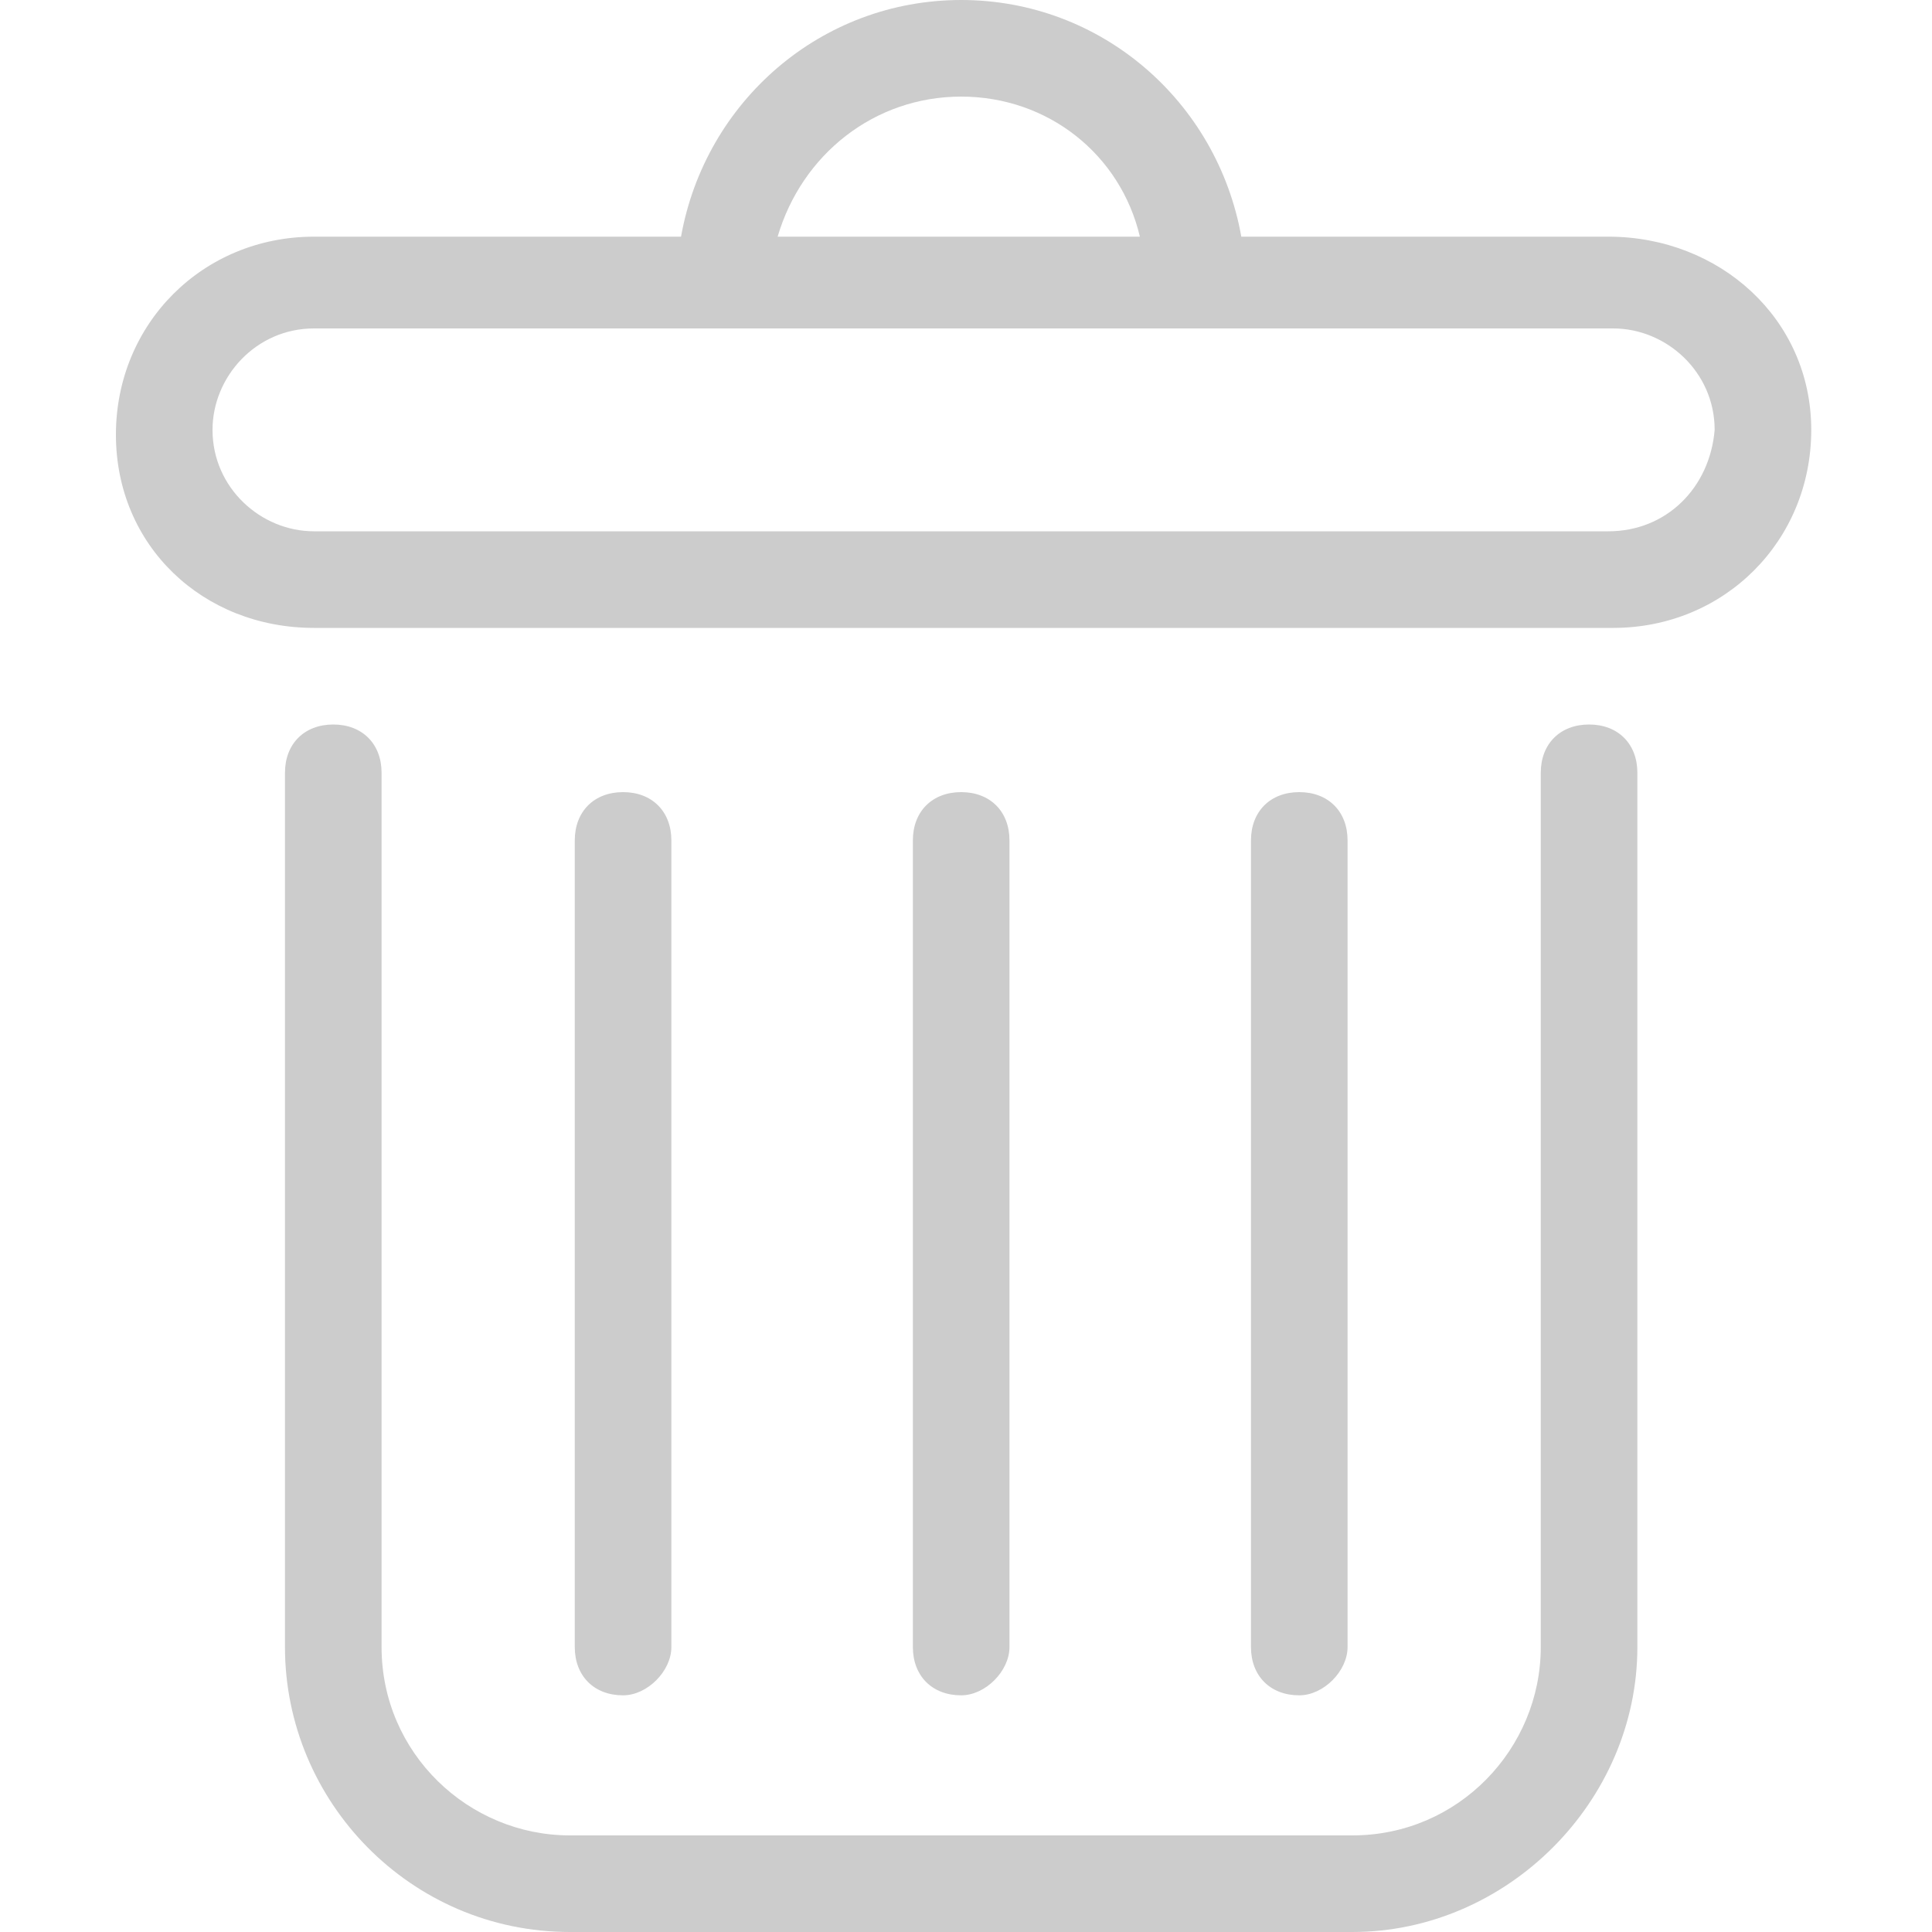
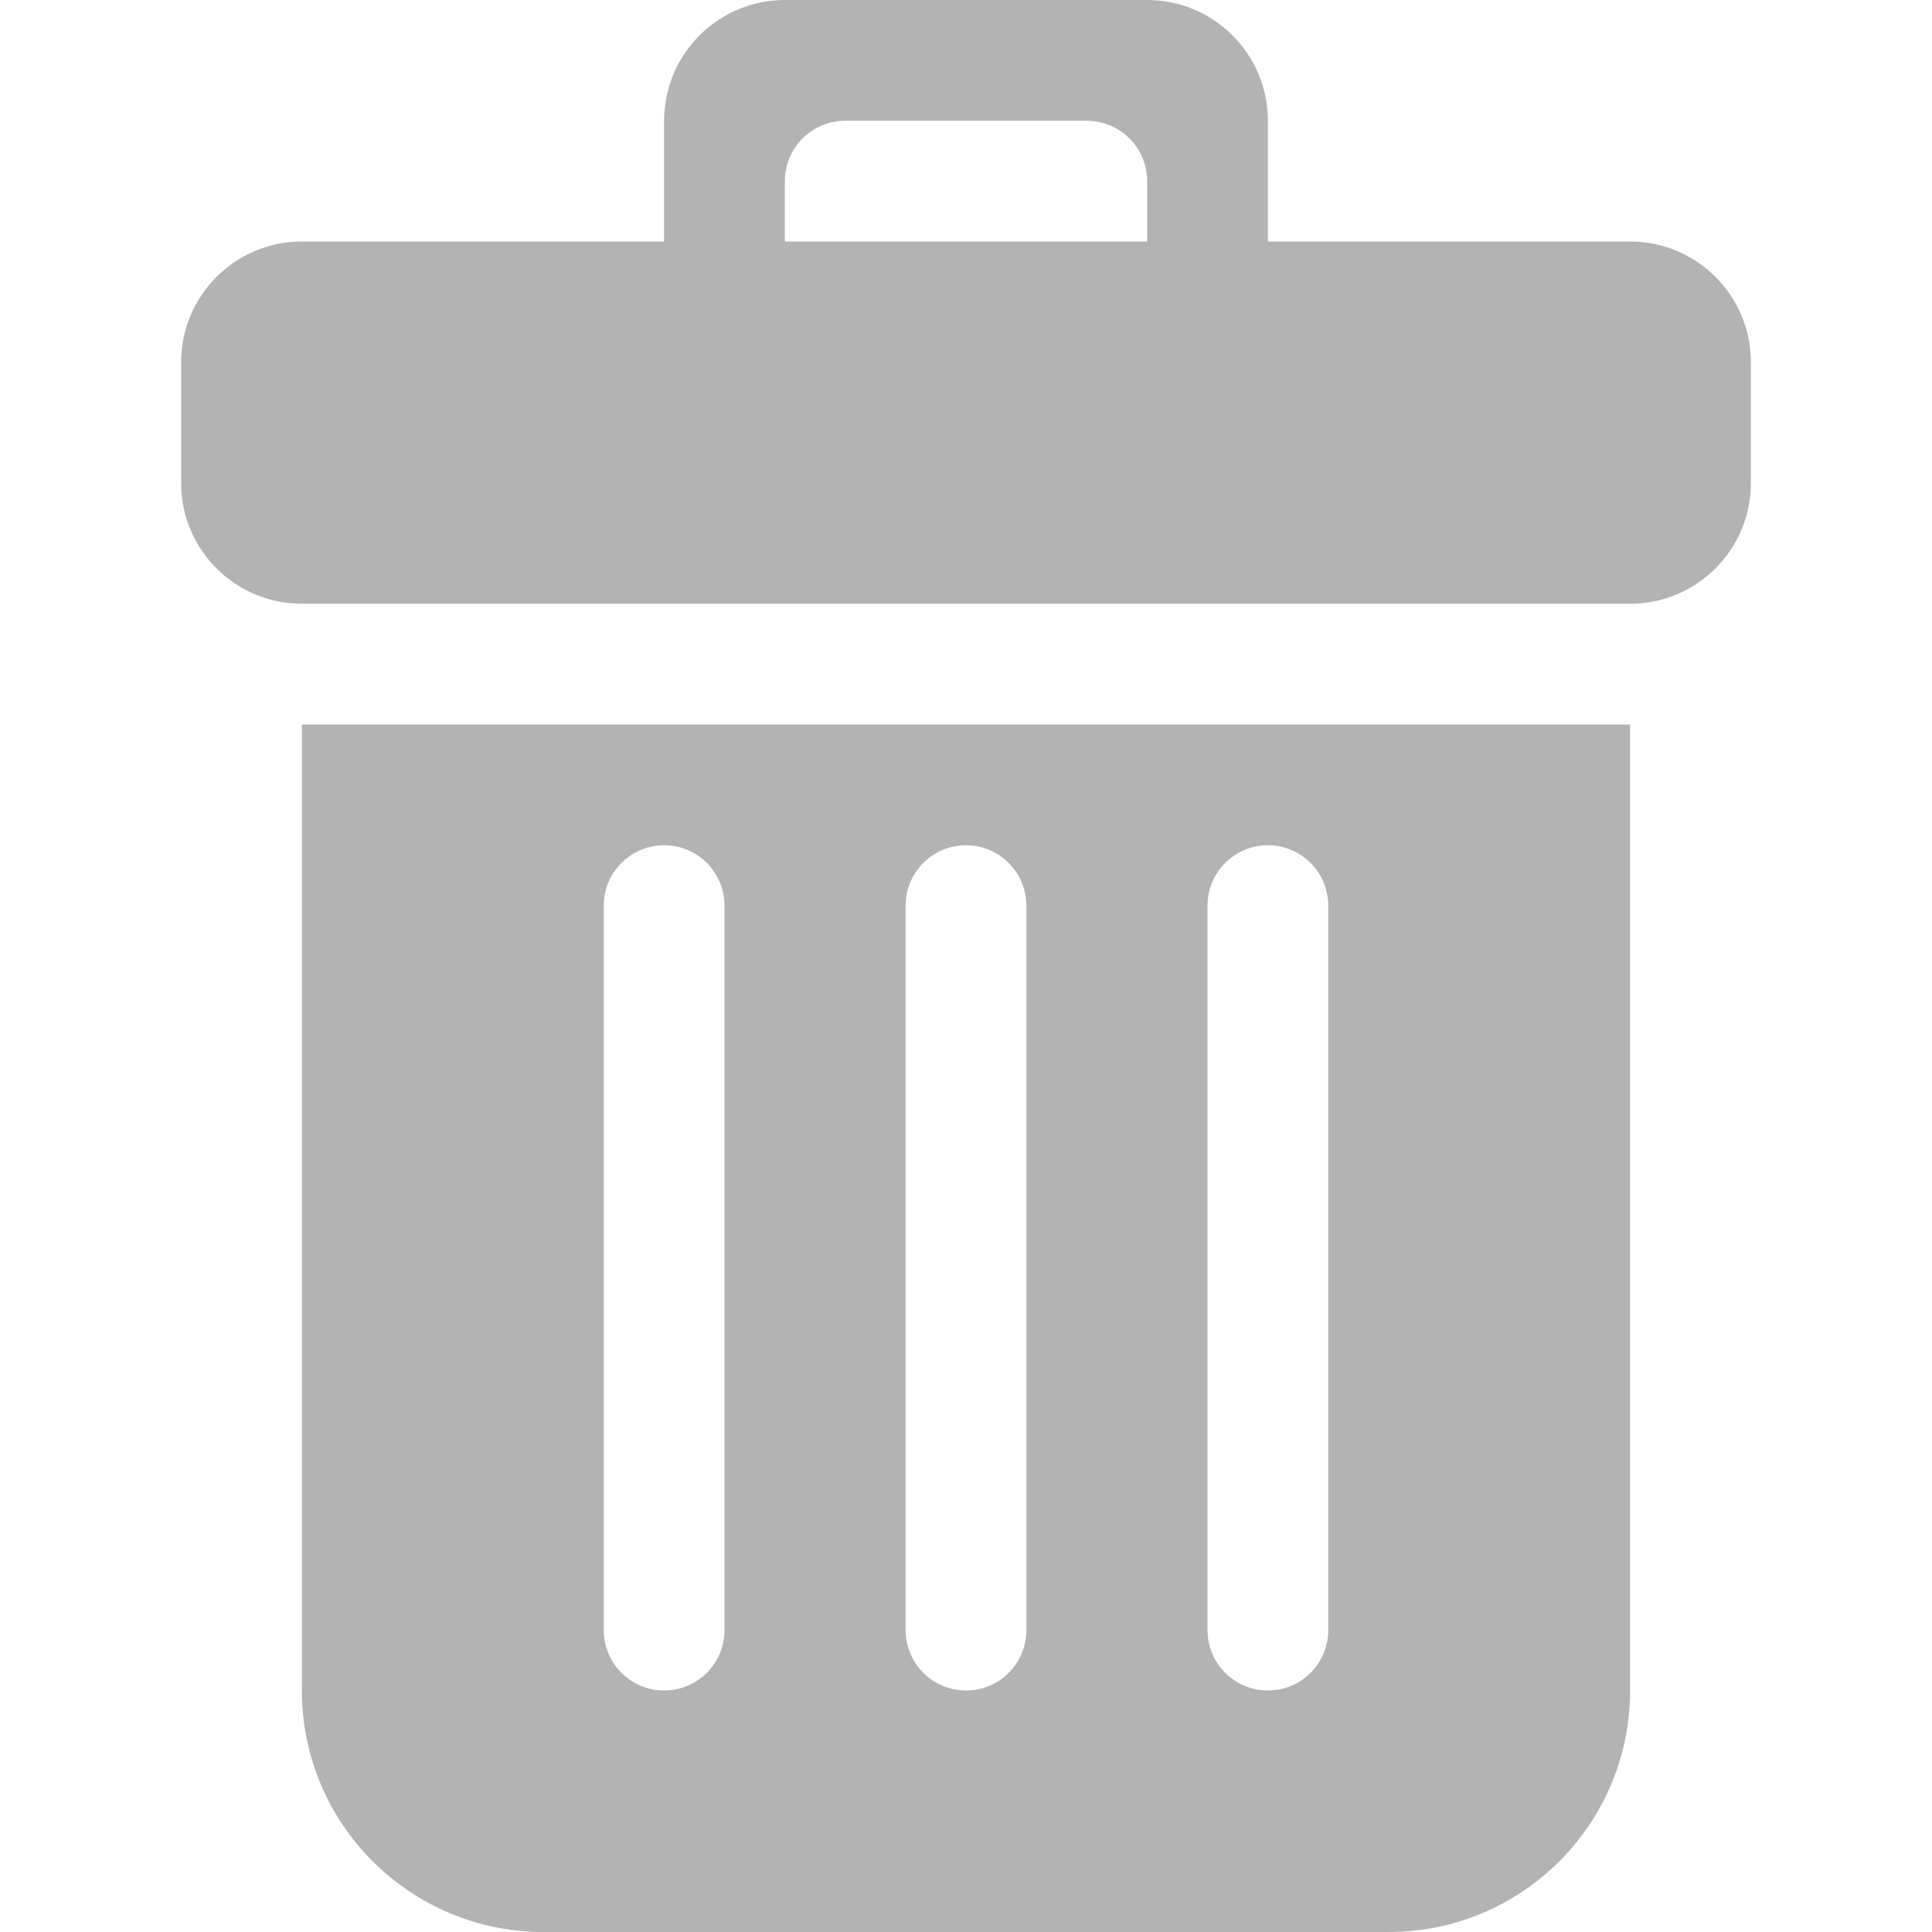
- <svg xmlns="http://www.w3.org/2000/svg" enable-background="new 0 0 40 40" id="Слой_1" version="1.1" viewBox="0 0 40 40" xml:space="preserve">
-   <defs id="defs25" />
-   <g id="g4" style="fill:#cccccc;fill-opacity:1">
-     <path d="M28,40H11.8c-3.3,0-5.9-2.7-5.9-5.9V16c0-0.6,0.4-1,1-1s1,0.4,1,1v18.1c0,2.2,1.8,3.9,3.9,3.9H28c2.2,0,3.9-1.8,3.9-3.9V16   c0-0.6,0.4-1,1-1s1,0.4,1,1v18.1C33.9,37.3,31.2,40,28,40z" id="path2" style="fill:#cccccc;fill-opacity:1" />
-   </g>
-   <g id="g8" style="fill:#cccccc;fill-opacity:1">
-     <path d="M33.3,4.9h-7.6C25.2,2.1,22.8,0,19.9,0s-5.3,2.1-5.8,4.9H6.5c-2.3,0-4.1,1.8-4.1,4.1S4.2,13,6.5,13h26.9   c2.3,0,4.1-1.8,4.1-4.1S35.6,4.9,33.3,4.9z M19.9,2c1.8,0,3.3,1.2,3.7,2.9h-7.5C16.6,3.2,18.1,2,19.9,2z M33.3,11H6.5   c-1.1,0-2.1-0.9-2.1-2.1c0-1.1,0.9-2.1,2.1-2.1h26.9c1.1,0,2.1,0.9,2.1,2.1C35.4,10.1,34.5,11,33.3,11z" id="path6" style="fill:#cccccc;fill-opacity:1" />
-   </g>
-   <g id="g12" style="fill:#cccccc;fill-opacity:1">
-     <path d="M12.9,35.1c-0.6,0-1-0.4-1-1V17.4c0-0.6,0.4-1,1-1s1,0.4,1,1v16.7C13.9,34.6,13.4,35.1,12.9,35.1z" id="path10" style="fill:#cccccc;fill-opacity:1" />
-   </g>
-   <g id="g16" style="fill:#cccccc;fill-opacity:1">
-     <path d="M26.9,35.1c-0.6,0-1-0.4-1-1V17.4c0-0.6,0.4-1,1-1s1,0.4,1,1v16.7C27.9,34.6,27.4,35.1,26.9,35.1z" id="path14" style="fill:#cccccc;fill-opacity:1" />
-   </g>
-   <g id="g20" style="fill:#cccccc;fill-opacity:1">
-     <path d="M19.9,35.1c-0.6,0-1-0.4-1-1V17.4c0-0.6,0.4-1,1-1s1,0.4,1,1v16.7C20.9,34.6,20.4,35.1,19.9,35.1z" id="path18" style="fill:#cccccc;fill-opacity:1" />
+ <svg xmlns="http://www.w3.org/2000/svg" width="800px" height="800px" viewBox="-3 0 32 32" version="1.1" id="svg11">
+   <defs id="defs6" />
+   <g id="Page-1" stroke="none" stroke-width="1" fill="none" fill-rule="evenodd" style="fill:#b3b3b3;fill-opacity:1">
+     <g id="Icon-Set-Filled" transform="translate(-261, -205)" fill="#000000" style="fill:#b3b3b3;fill-opacity:1">
+       <path d="M268,220 C268,219.448 268.448,219 269,219 C269.552,219 270,219.448 270,220 L270,232 C270,232.553 269.552,233 269,233 C268.448,233 268,232.553 268,232 L268,220 L268,220 Z M273,220 C273,219.448 273.448,219 274,219 C274.552,219 275,219.448 275,220 L275,232 C275,232.553 274.552,233 274,233 C273.448,233 273,232.553 273,232 L273,220 L273,220 Z M278,220 C278,219.448 278.448,219 279,219 C279.552,219 280,219.448 280,220 L280,232 C280,232.553 279.552,233 279,233 C278.448,233 278,232.553 278,232 L278,220 L278,220 Z M263,233 C263,235.209 264.791,237 267,237 L281,237 C283.209,237 285,235.209 285,233 L285,217 L263,217 L263,233 L263,233 Z M277,209 L271,209 L271,208 C271,207.447 271.448,207 272,207 L276,207 C276.552,207 277,207.447 277,208 L277,209 L277,209 Z M285,209 L279,209 L279,207 C279,205.896 278.104,205 277,205 L271,205 C269.896,205 269,205.896 269,207 L269,209 L263,209 C261.896,209 261,209.896 261,211 L261,213 C261,214.104 261.895,214.999 262.999,215 L285.002,215 C286.105,214.999 287,214.104 287,213 L287,211 C287,209.896 286.104,209 285,209 L285,209 Z" id="trash" style="fill:#b3b3b3;fill-opacity:1" />
+     </g>
  </g>
</svg>
